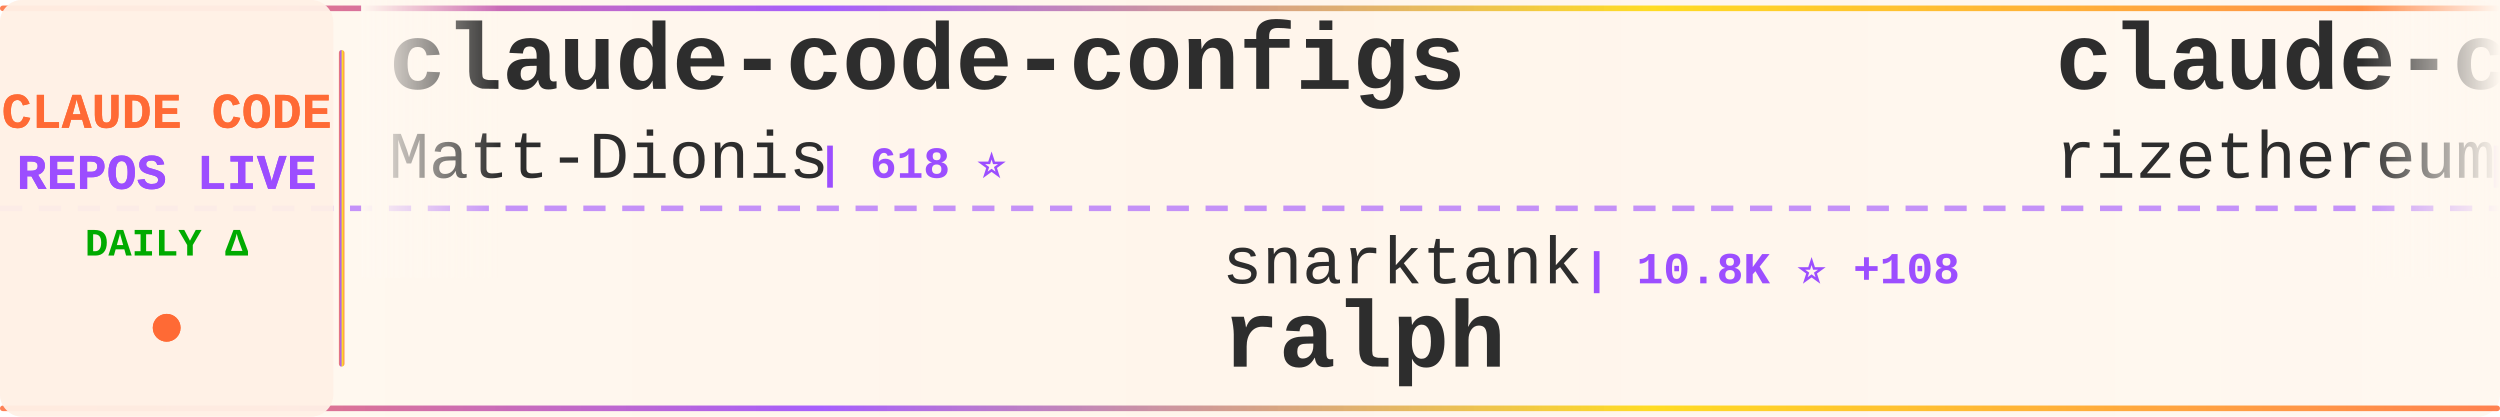
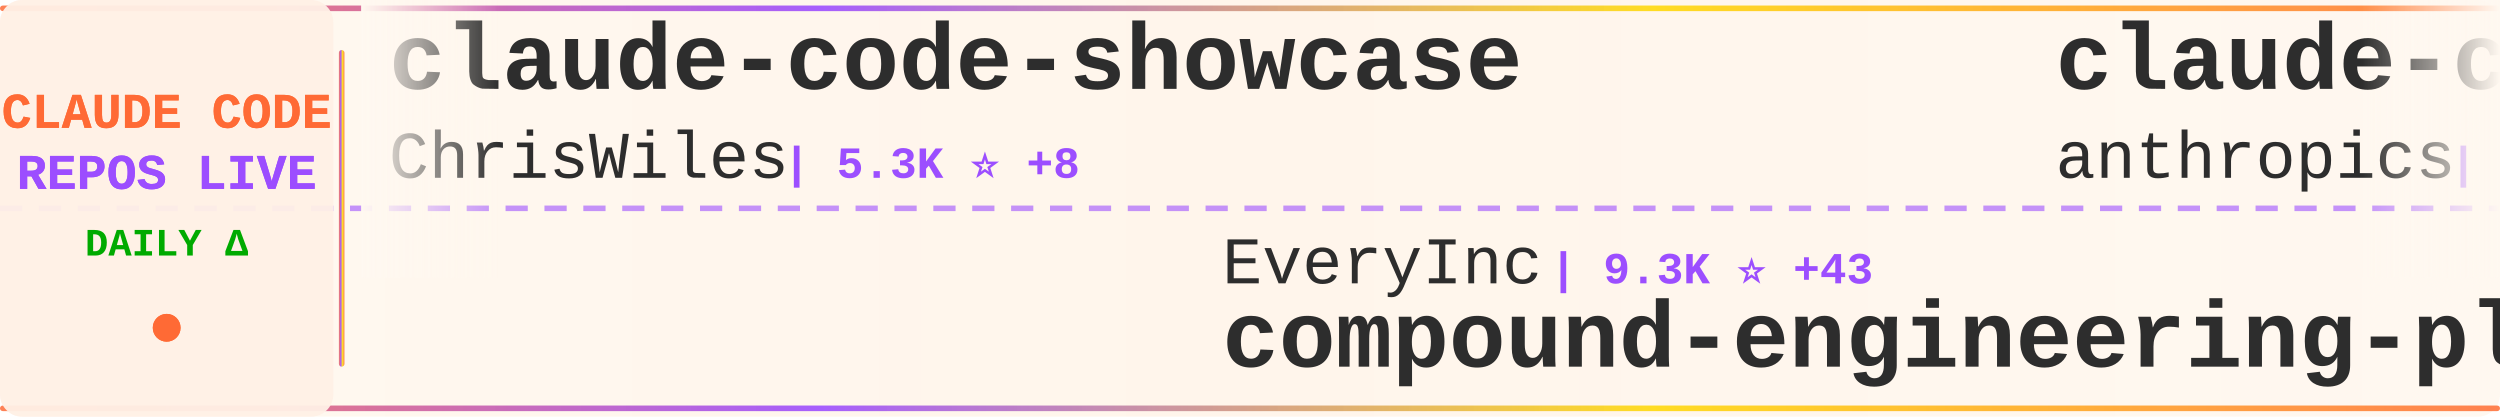
<svg xmlns="http://www.w3.org/2000/svg" width="900" height="150">
  <defs>
    <linearGradient id="tickerBg" x1="0%" y1="0%" x2="100%" y2="0%">
      <stop offset="0%" style="stop-color:#fff8f0;stop-opacity:0.98" />
      <stop offset="50%" style="stop-color:#fff5eb;stop-opacity:1" />
      <stop offset="100%" style="stop-color:#fff8f0;stop-opacity:0.98" />
    </linearGradient>
    <linearGradient id="borderGrad" x1="0%" y1="0%" x2="100%" y2="0%">
      <stop offset="0%" style="stop-color:#FF6B35;stop-opacity:0.85">
        <animate attributeName="stop-opacity" values="0.85;1;0.85" dur="2s" repeatCount="indefinite" />
      </stop>
      <stop offset="33%" style="stop-color:#9C4EFF;stop-opacity:0.9">
        <animate attributeName="stop-opacity" values="0.9;1;0.9" dur="2.2s" repeatCount="indefinite" />
      </stop>
      <stop offset="66%" style="stop-color:#FFD700;stop-opacity:0.85">
        <animate attributeName="stop-opacity" values="0.85;1;0.85" dur="1.8s" repeatCount="indefinite" />
      </stop>
      <stop offset="100%" style="stop-color:#FF6B35;stop-opacity:0.85">
        <animate attributeName="stop-opacity" values="0.85;1;0.85" dur="2s" repeatCount="indefinite" />
      </stop>
    </linearGradient>
    <filter id="textGlow">
      <feGaussianBlur stdDeviation="0.15" result="coloredBlur" />
      <feMerge>
        <feMergeNode in="coloredBlur" />
        <feMergeNode in="SourceGraphic" />
      </feMerge>
    </filter>
    <filter id="metricGlow">
      <feGaussianBlur stdDeviation="0.2" result="coloredBlur" />
      <feMerge>
        <feMergeNode in="coloredBlur" />
        <feMergeNode in="SourceGraphic" />
      </feMerge>
    </filter>
    <linearGradient id="leftFade" x1="0%" y1="0%" x2="100%" y2="0%">
      <stop offset="0%" style="stop-color:#fff8f0;stop-opacity:1" />
      <stop offset="100%" style="stop-color:#fff8f0;stop-opacity:0" />
    </linearGradient>
    <linearGradient id="rightFade" x1="0%" y1="0%" x2="100%" y2="0%">
      <stop offset="0%" style="stop-color:#fff8f0;stop-opacity:0" />
      <stop offset="100%" style="stop-color:#fff8f0;stop-opacity:1" />
    </linearGradient>
  </defs>
  <rect width="900" height="150" fill="url(#tickerBg)" rx="8" />
  <rect x="0" y="2" width="900" height="2" fill="url(#borderGrad)" rx="1" />
  <rect x="0" y="146" width="900" height="2" fill="url(#borderGrad)" rx="1" />
  <line x1="0" y1="75" x2="900" y2="75" stroke="#9C4EFF" stroke-width="2" stroke-dasharray="8 6" opacity="0.6" />
  <rect x="0" y="0" width="120" height="150" fill="#fff0e6" opacity="0.95" rx="8" />
  <text x="60" y="46" font-family="'Courier New', monospace" font-size="18" font-weight="bold" fill="#FF6B35" text-anchor="middle" filter="url(#textGlow)">
    CLAUDE CODE
  </text>
  <text x="60" y="68" font-family="'Courier New', monospace" font-size="18" font-weight="bold" fill="#9C4EFF" text-anchor="middle" filter="url(#textGlow)">
    REPOS LIVE
  </text>
  <text x="60" y="92" font-family="'Courier New', monospace" font-size="14" font-weight="bold" fill="#00aa00" text-anchor="middle">
    DAILY Δ
  </text>
  <circle cx="60" cy="118" r="5" fill="#FF6B35" filter="url(#metricGlow)">
    <animate attributeName="r" values="4;6;4" dur="1.5s" repeatCount="indefinite" />
    <animate attributeName="opacity" values="0.6;1;0.6" dur="1.5s" repeatCount="indefinite" />
  </circle>
  <rect x="122" y="18" width="2" height="114" fill="url(#borderGrad)" rx="1" />
  <clipPath id="tickerClip">
    <rect x="130" y="0" width="770" height="150" />
  </clipPath>
  <g clip-path="url(#tickerClip)">
    <g id="tickerItems">
      <animateTransform attributeName="transform" attributeType="XML" type="translate" from="0 0" to="-3000 0" dur="54s" repeatCount="indefinite" />
      <g transform="translate(0, 0)">
-         <text x="140" y="32" font-family="'Courier New', monospace" font-size="34" font-weight="bold" fill="#2d2d2d">claude-code-configs</text>
-         <text x="140" y="64" font-family="'Courier New', monospace" font-size="24" font-weight="normal" fill="#2d2d2d" opacity="1.0">Matt-Dionis</text>
-         <text x="294" y="64" font-family="'Courier New', monospace" font-size="16" font-weight="bold" fill="#9C4EFF"> | 618 ⭐</text>
+         <text x="140" y="32" font-family="'Courier New', monospace" font-size="34" font-weight="bold" fill="#2d2d2d">claude-code-showcase</text>
+         <text x="140" y="64" font-family="'Courier New', monospace" font-size="24" font-weight="normal" fill="#2d2d2d" opacity="1.0">ChrisWiles</text>
+         <text x="282" y="64" font-family="'Courier New', monospace" font-size="16" font-weight="bold" fill="#9C4EFF"> | 5.3K ⭐ +8</text>
      </g>
      <g transform="translate(300, 0)">
-         <text x="140" y="102" font-family="'Courier New', monospace" font-size="24" font-weight="normal" fill="#2d2d2d" opacity="1.0">snarktank</text>
-         <text x="270" y="102" font-family="'Courier New', monospace" font-size="16" font-weight="bold" fill="#9C4EFF"> | 10.8K ⭐ +108</text>
-         <text x="140" y="132" font-family="'Courier New', monospace" font-size="34" font-weight="bold" fill="#2d2d2d">ralph</text>
+         <text x="140" y="102" font-family="'Courier New', monospace" font-size="24" font-weight="normal" fill="#2d2d2d" opacity="1.0">EveryInc</text>
+         <text x="258" y="102" font-family="'Courier New', monospace" font-size="16" font-weight="bold" fill="#9C4EFF"> | 9.3K ⭐ +43</text>
+         <text x="140" y="132" font-family="'Courier New', monospace" font-size="34" font-weight="bold" fill="#2d2d2d">compound-engineering-plu...</text>
      </g>
      <g transform="translate(600, 0)">
-         <text x="140" y="32" font-family="'Courier New', monospace" font-size="34" font-weight="bold" fill="#2d2d2d">claude-code-requirements...</text>
-         <text x="140" y="64" font-family="'Courier New', monospace" font-size="24" font-weight="normal" fill="#2d2d2d" opacity="1.0">rizethereum</text>
-         <text x="294" y="64" font-family="'Courier New', monospace" font-size="16" font-weight="bold" fill="#9C4EFF"> | 1.7K ⭐ +1</text>
+         <text x="140" y="32" font-family="'Courier New', monospace" font-size="34" font-weight="bold" fill="#2d2d2d">claude-code-action</text>
+         <text x="140" y="64" font-family="'Courier New', monospace" font-size="24" font-weight="normal" fill="#2d2d2d" opacity="1.0">anthropics</text>
+         <text x="282" y="64" font-family="'Courier New', monospace" font-size="16" font-weight="bold" fill="#9C4EFF"> | 5.8K ⭐ +16</text>
      </g>
      <g transform="translate(900, 0)">
-         <text x="140" y="102" font-family="'Courier New', monospace" font-size="24" font-weight="normal" fill="#2d2d2d" opacity="1.0">affaan-m</text>
-         <text x="258" y="102" font-family="'Courier New', monospace" font-size="16" font-weight="bold" fill="#9C4EFF"> | 48.9K ⭐ +327</text>
-         <text x="140" y="132" font-family="'Courier New', monospace" font-size="34" font-weight="bold" fill="#2d2d2d">everything-claude-code</text>
+         <text x="140" y="102" font-family="'Courier New', monospace" font-size="24" font-weight="normal" fill="#2d2d2d" opacity="1.0">0xfurai</text>
+         <text x="246" y="102" font-family="'Courier New', monospace" font-size="16" font-weight="bold" fill="#9C4EFF"> | 719 ⭐ +4</text>
+         <text x="140" y="132" font-family="'Courier New', monospace" font-size="34" font-weight="bold" fill="#2d2d2d">claude-code-subagents</text>
      </g>
      <g transform="translate(1200, 0)">
+         <text x="140" y="32" font-family="'Courier New', monospace" font-size="34" font-weight="bold" fill="#2d2d2d">claude-code-hooks-master...</text>
+         <text x="140" y="64" font-family="'Courier New', monospace" font-size="24" font-weight="normal" fill="#2d2d2d" opacity="1.0">disler</text>
+         <text x="234" y="64" font-family="'Courier New', monospace" font-size="16" font-weight="bold" fill="#9C4EFF"> | 3.1K ⭐ +7</text>
+       </g>
+       <g transform="translate(1500, 0)">
+         <text x="140" y="102" font-family="'Courier New', monospace" font-size="24" font-weight="normal" fill="#2d2d2d" opacity="1.0">numman-ali</text>
+         <text x="282" y="102" font-family="'Courier New', monospace" font-size="16" font-weight="bold" fill="#9C4EFF"> | 8.4K ⭐ +22</text>
+         <text x="140" y="132" font-family="'Courier New', monospace" font-size="34" font-weight="bold" fill="#2d2d2d">openskills</text>
+       </g>
+       <g transform="translate(1800, 0)">
+         <text x="140" y="32" font-family="'Courier New', monospace" font-size="34" font-weight="bold" fill="#2d2d2d">claude-code-infrastructu...</text>
+         <text x="140" y="64" font-family="'Courier New', monospace" font-size="24" font-weight="normal" fill="#2d2d2d" opacity="1.0">diet103</text>
+         <text x="246" y="64" font-family="'Courier New', monospace" font-size="16" font-weight="bold" fill="#9C4EFF"> | 9.0K ⭐ +17</text>
+       </g>
+       <g transform="translate(2100, 0)">
+         <text x="140" y="102" font-family="'Courier New', monospace" font-size="24" font-weight="normal" fill="#2d2d2d" opacity="1.0">shanraisshan</text>
+         <text x="306" y="102" font-family="'Courier New', monospace" font-size="16" font-weight="bold" fill="#9C4EFF"> | 3.0K ⭐ +78</text>
+         <text x="140" y="132" font-family="'Courier New', monospace" font-size="34" font-weight="bold" fill="#2d2d2d">claude-code-best-practic...</text>
+       </g>
+       <g transform="translate(2400, 0)">
+         <text x="140" y="32" font-family="'Courier New', monospace" font-size="34" font-weight="bold" fill="#2d2d2d">claude-code-plugins-plus...</text>
+         <text x="140" y="64" font-family="'Courier New', monospace" font-size="24" font-weight="normal" fill="#2d2d2d" opacity="1.0">jeremylongshore</text>
+         <text x="342" y="64" font-family="'Courier New', monospace" font-size="16" font-weight="bold" fill="#9C4EFF"> | 1.4K ⭐ +7</text>
+       </g>
+       <g transform="translate(2700, 0)">
+         <text x="140" y="102" font-family="'Courier New', monospace" font-size="24" font-weight="normal" fill="#2d2d2d" opacity="1.0">1rgs</text>
+         <text x="210" y="102" font-family="'Courier New', monospace" font-size="16" font-weight="bold" fill="#9C4EFF"> | 3.1K ⭐ +1</text>
+         <text x="140" y="132" font-family="'Courier New', monospace" font-size="34" font-weight="bold" fill="#2d2d2d">claude-code-proxy</text>
+       </g>
+       <g transform="translate(3000, 0)">
        <text x="140" y="32" font-family="'Courier New', monospace" font-size="34" font-weight="bold" fill="#2d2d2d">claude-code-showcase</text>
        <text x="140" y="64" font-family="'Courier New', monospace" font-size="24" font-weight="normal" fill="#2d2d2d" opacity="1.0">ChrisWiles</text>
-         <text x="282" y="64" font-family="'Courier New', monospace" font-size="16" font-weight="bold" fill="#9C4EFF"> | 5.3K ⭐ +11</text>
+         <text x="282" y="64" font-family="'Courier New', monospace" font-size="16" font-weight="bold" fill="#9C4EFF"> | 5.3K ⭐ +8</text>
      </g>
-       <g transform="translate(1500, 0)">
-         <text x="140" y="102" font-family="'Courier New', monospace" font-size="24" font-weight="normal" fill="#2d2d2d" opacity="1.0">shareAI-lab</text>
-         <text x="294" y="102" font-family="'Courier New', monospace" font-size="16" font-weight="bold" fill="#9C4EFF"> | 17.3K ⭐ +44</text>
-         <text x="140" y="132" font-family="'Courier New', monospace" font-size="34" font-weight="bold" fill="#2d2d2d">learn-claude-code</text>
+       <g transform="translate(3300, 0)">
+         <text x="140" y="102" font-family="'Courier New', monospace" font-size="24" font-weight="normal" fill="#2d2d2d" opacity="1.0">EveryInc</text>
+         <text x="258" y="102" font-family="'Courier New', monospace" font-size="16" font-weight="bold" fill="#9C4EFF"> | 9.3K ⭐ +43</text>
+         <text x="140" y="132" font-family="'Courier New', monospace" font-size="34" font-weight="bold" fill="#2d2d2d">compound-engineering-plu...</text>
      </g>
-       <g transform="translate(1800, 0)">
-         <text x="140" y="32" font-family="'Courier New', monospace" font-size="34" font-weight="bold" fill="#2d2d2d">claude-code-security-rev...</text>
-         <text x="140" y="64" font-family="'Courier New', monospace" font-size="24" font-weight="normal" fill="#2d2d2d" opacity="1.0">anthropics</text>
-         <text x="282" y="64" font-family="'Courier New', monospace" font-size="16" font-weight="bold" fill="#9C4EFF"> | 3.0K ⭐ +38</text>
-       </g>
-       <g transform="translate(2100, 0)">
-         <text x="140" y="102" font-family="'Courier New', monospace" font-size="24" font-weight="normal" fill="#2d2d2d" opacity="1.0">anthropics</text>
-         <text x="282" y="102" font-family="'Courier New', monospace" font-size="16" font-weight="bold" fill="#9C4EFF"> | 72.7K ⭐ +436</text>
-         <text x="140" y="132" font-family="'Courier New', monospace" font-size="34" font-weight="bold" fill="#2d2d2d">skills</text>
-       </g>
-       <g transform="translate(2400, 0)">
+       <g transform="translate(3600, 0)">
        <text x="140" y="32" font-family="'Courier New', monospace" font-size="34" font-weight="bold" fill="#2d2d2d">claude-code-action</text>
        <text x="140" y="64" font-family="'Courier New', monospace" font-size="24" font-weight="normal" fill="#2d2d2d" opacity="1.0">anthropics</text>
-         <text x="282" y="64" font-family="'Courier New', monospace" font-size="16" font-weight="bold" fill="#9C4EFF"> | 5.8K ⭐ +20</text>
-       </g>
-       <g transform="translate(2700, 0)">
-         <text x="140" y="102" font-family="'Courier New', monospace" font-size="24" font-weight="normal" fill="#2d2d2d" opacity="1.0">Yuyz0112</text>
-         <text x="258" y="102" font-family="'Courier New', monospace" font-size="16" font-weight="bold" fill="#9C4EFF"> | 2.1K ⭐ +1</text>
-         <text x="140" y="132" font-family="'Courier New', monospace" font-size="34" font-weight="bold" fill="#2d2d2d">claude-code-reverse</text>
-       </g>
-       <g transform="translate(3000, 0)">
-         <text x="140" y="32" font-family="'Courier New', monospace" font-size="34" font-weight="bold" fill="#2d2d2d">claude-code-configs</text>
-         <text x="140" y="64" font-family="'Courier New', monospace" font-size="24" font-weight="normal" fill="#2d2d2d" opacity="1.0">Matt-Dionis</text>
-         <text x="294" y="64" font-family="'Courier New', monospace" font-size="16" font-weight="bold" fill="#9C4EFF"> | 618 ⭐</text>
-       </g>
-       <g transform="translate(3300, 0)">
-         <text x="140" y="102" font-family="'Courier New', monospace" font-size="24" font-weight="normal" fill="#2d2d2d" opacity="1.0">snarktank</text>
-         <text x="270" y="102" font-family="'Courier New', monospace" font-size="16" font-weight="bold" fill="#9C4EFF"> | 10.8K ⭐ +108</text>
-         <text x="140" y="132" font-family="'Courier New', monospace" font-size="34" font-weight="bold" fill="#2d2d2d">ralph</text>
-       </g>
-       <g transform="translate(3600, 0)">
-         <text x="140" y="32" font-family="'Courier New', monospace" font-size="34" font-weight="bold" fill="#2d2d2d">claude-code-requirements...</text>
-         <text x="140" y="64" font-family="'Courier New', monospace" font-size="24" font-weight="normal" fill="#2d2d2d" opacity="1.0">rizethereum</text>
-         <text x="294" y="64" font-family="'Courier New', monospace" font-size="16" font-weight="bold" fill="#9C4EFF"> | 1.7K ⭐ +1</text>
+         <text x="282" y="64" font-family="'Courier New', monospace" font-size="16" font-weight="bold" fill="#9C4EFF"> | 5.8K ⭐ +16</text>
      </g>
      <g transform="translate(3900, 0)">
-         <text x="140" y="102" font-family="'Courier New', monospace" font-size="24" font-weight="normal" fill="#2d2d2d" opacity="1.0">affaan-m</text>
-         <text x="258" y="102" font-family="'Courier New', monospace" font-size="16" font-weight="bold" fill="#9C4EFF"> | 48.9K ⭐ +327</text>
-         <text x="140" y="132" font-family="'Courier New', monospace" font-size="34" font-weight="bold" fill="#2d2d2d">everything-claude-code</text>
+         <text x="140" y="102" font-family="'Courier New', monospace" font-size="24" font-weight="normal" fill="#2d2d2d" opacity="1.0">0xfurai</text>
+         <text x="246" y="102" font-family="'Courier New', monospace" font-size="16" font-weight="bold" fill="#9C4EFF"> | 719 ⭐ +4</text>
+         <text x="140" y="132" font-family="'Courier New', monospace" font-size="34" font-weight="bold" fill="#2d2d2d">claude-code-subagents</text>
      </g>
    </g>
  </g>
  <rect x="130" y="0" width="50" height="100" fill="url(#leftFade)" />
  <rect x="850" y="0" width="50" height="100" fill="url(#rightFade)" />
</svg>
